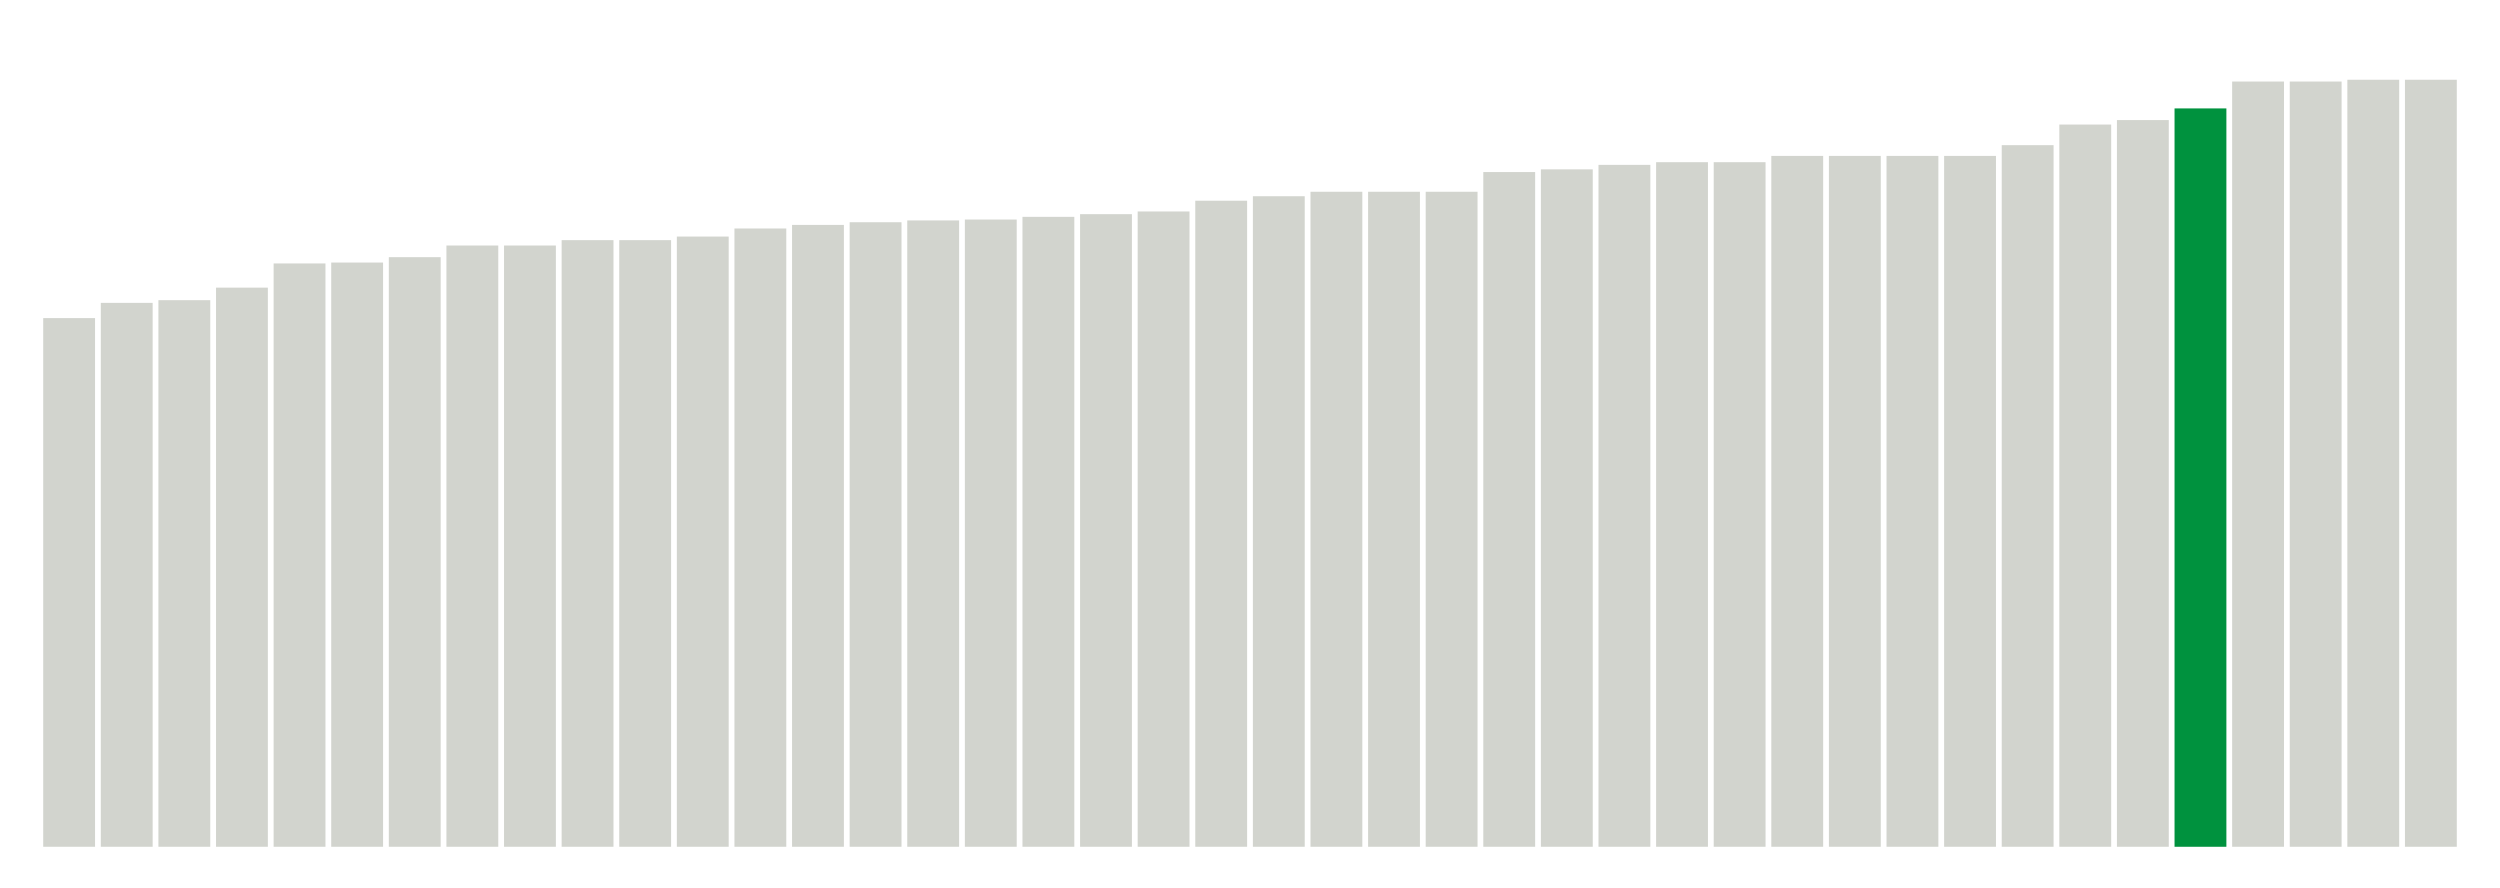
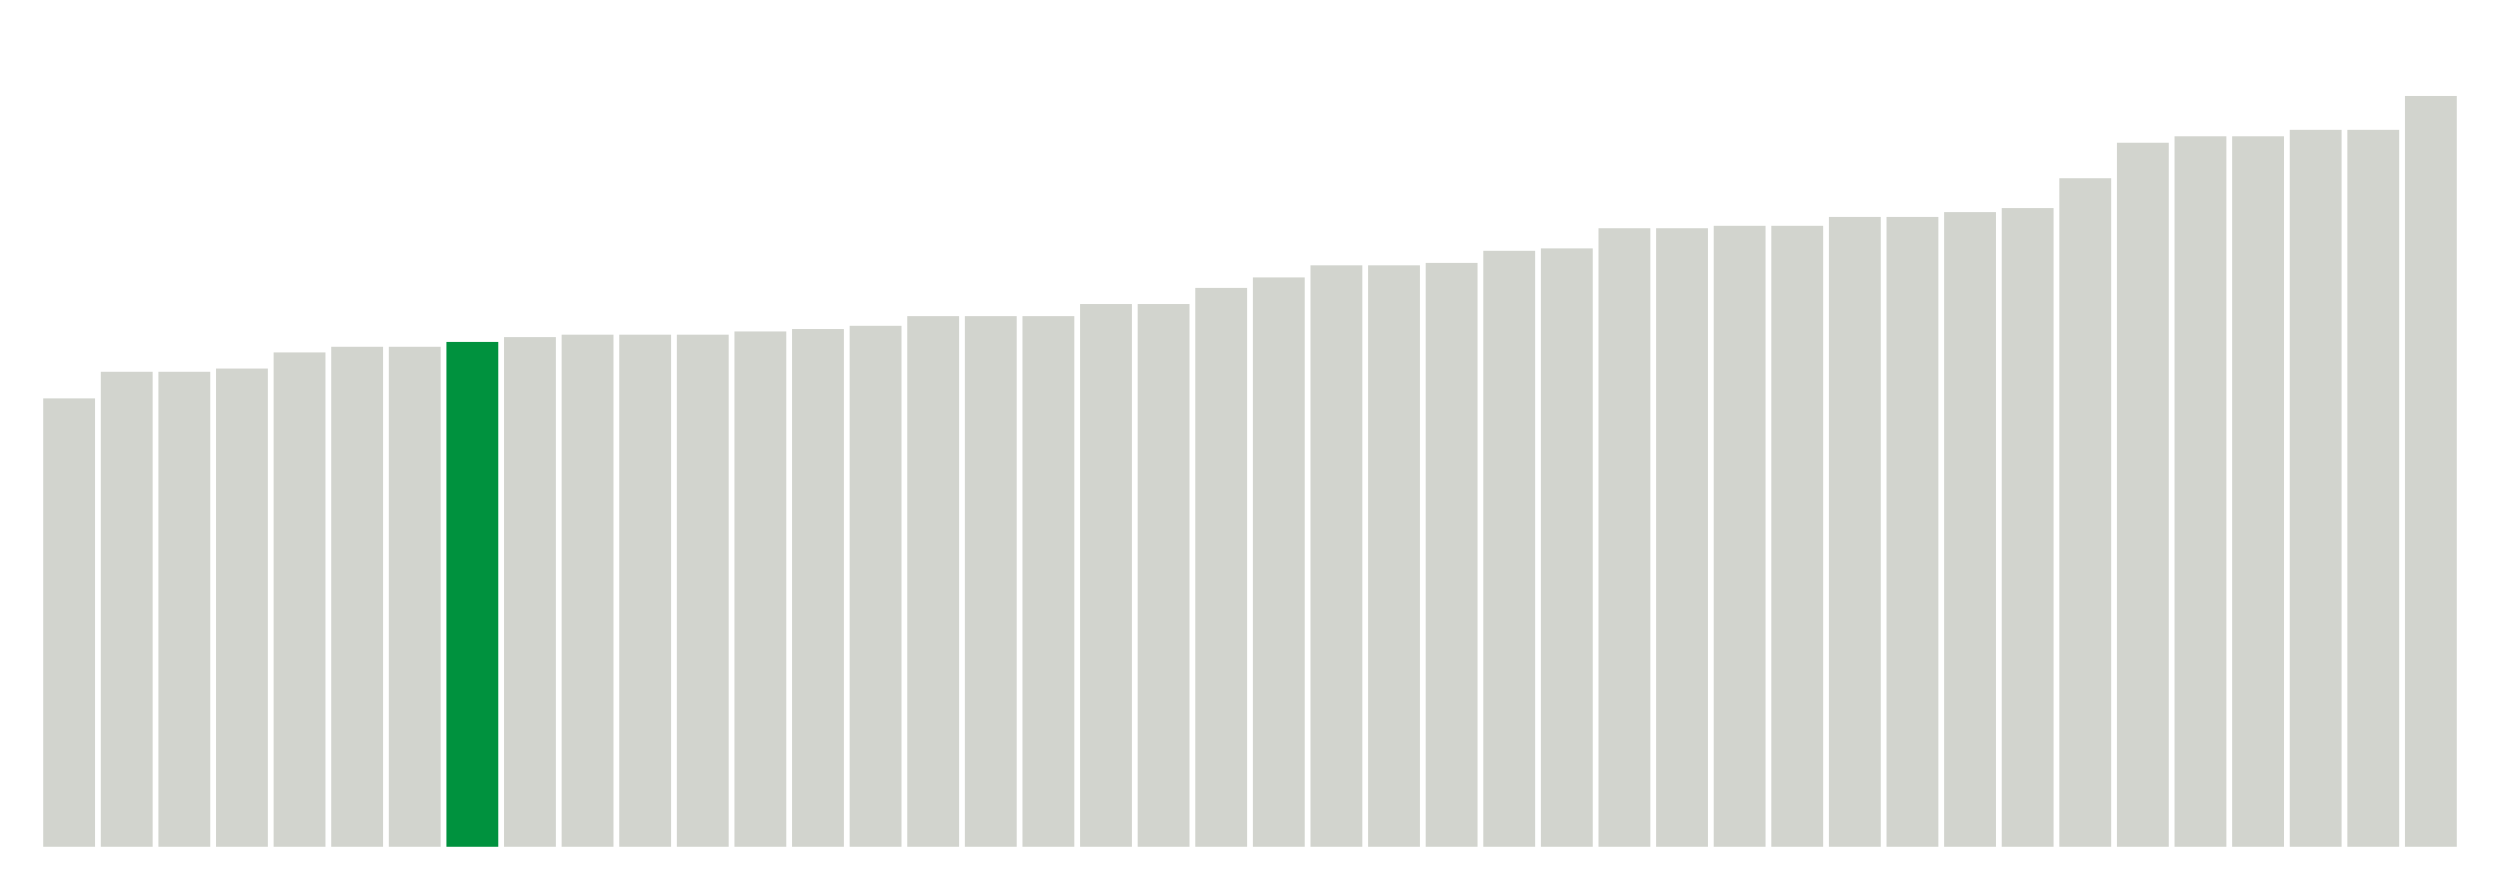
<svg xmlns="http://www.w3.org/2000/svg" version="1.1" class="marks" width="310" height="110">
  <g fill="none" stroke-miterlimit="10" transform="translate(5,5)">
    <g class="mark-group role-frame root" role="graphics-object" aria-roledescription="group mark container">
      <g transform="translate(0,0)">
        <path class="background" aria-hidden="true" d="M0,0h300v100h-300Z" stroke="#ddd" stroke-width="0" />
        <g>
          <g class="mark-rect role-mark marks" role="graphics-object" aria-roledescription="rect mark container">
-             <path aria-label="neighborhood: Borough Park; unmodified_data_value_geo_entity: 59" role="graphics-symbol" aria-roledescription="bar" d="M0.357,34.444h6.429v65.556h-6.429Z" fill="#D2D4CE" />
-             <path aria-label="neighborhood: Flushing - Clearview; unmodified_data_value_geo_entity: 60.7" role="graphics-symbol" aria-roledescription="bar" d="M7.5,32.556h6.429v67.444h-6.429Z" fill="#D2D4CE" />
-             <path aria-label="neighborhood: Canarsie - Flatlands; unmodified_data_value_geo_entity: 61" role="graphics-symbol" aria-roledescription="bar" d="M14.643,32.222h6.429v67.778h-6.429Z" fill="#D2D4CE" />
-             <path aria-label="neighborhood: East New York; unmodified_data_value_geo_entity: 62.4" role="graphics-symbol" aria-roledescription="bar" d="M21.786,30.667h6.429v69.333h-6.429Z" fill="#D2D4CE" />
-             <path aria-label="neighborhood: Sunset Park; unmodified_data_value_geo_entity: 65.1" role="graphics-symbol" aria-roledescription="bar" d="M28.929,27.667h6.429v72.333h-6.429Z" fill="#D2D4CE" />
-             <path aria-label="neighborhood: West Queens; unmodified_data_value_geo_entity: 65.2" role="graphics-symbol" aria-roledescription="bar" d="M36.071,27.556h6.429v72.444h-6.429Z" fill="#D2D4CE" />
-             <path aria-label="neighborhood: Coney Island - Sheepshead Bay; unmodified_data_value_geo_entity: 65.8" role="graphics-symbol" aria-roledescription="bar" d="M43.214,26.889h6.429v73.111h-6.429Z" fill="#D2D4CE" />
-             <path aria-label="neighborhood: Port Richmond; unmodified_data_value_geo_entity: 67.1" role="graphics-symbol" aria-roledescription="bar" d="M50.357,25.444h6.429v74.556h-6.429Z" fill="#D2D4CE" />
-             <path aria-label="neighborhood: Stapleton - St. George; unmodified_data_value_geo_entity: 67.1" role="graphics-symbol" aria-roledescription="bar" d="M57.5,25.444h6.429v74.556h-6.429Z" fill="#D2D4CE" />
-             <path aria-label="neighborhood: Williamsburg - Bushwick; unmodified_data_value_geo_entity: 67.7" role="graphics-symbol" aria-roledescription="bar" d="M64.643,24.778h6.429v75.222h-6.429Z" fill="#D2D4CE" />
-             <path aria-label="neighborhood: Southwest Queens; unmodified_data_value_geo_entity: 67.7" role="graphics-symbol" aria-roledescription="bar" d="M71.786,24.778h6.429v75.222h-6.429Z" fill="#D2D4CE" />
-             <path aria-label="neighborhood: Pelham - Throgs Neck; unmodified_data_value_geo_entity: 68.1" role="graphics-symbol" aria-roledescription="bar" d="M78.929,24.333h6.429v75.667h-6.429Z" fill="#D2D4CE" />
-             <path aria-label="neighborhood: Bedford Stuyvesant - Crown Heights; unmodified_data_value_geo_entity: 69" role="graphics-symbol" aria-roledescription="bar" d="M86.071,23.333h6.429v76.667h-6.429Z" fill="#D2D4CE" />
-             <path aria-label="neighborhood: Washington Heights; unmodified_data_value_geo_entity: 69.4" role="graphics-symbol" aria-roledescription="bar" d="M93.214,22.889h6.429v77.111h-6.429Z" fill="#D2D4CE" />
-             <path aria-label="neighborhood: Northeast Bronx; unmodified_data_value_geo_entity: 69.7" role="graphics-symbol" aria-roledescription="bar" d="M100.357,22.556h6.429v77.444h-6.429Z" fill="#D2D4CE" />
-             <path aria-label="neighborhood: Greenpoint; unmodified_data_value_geo_entity: 69.9" role="graphics-symbol" aria-roledescription="bar" d="M107.5,22.333h6.429v77.667h-6.429Z" fill="#D2D4CE" />
-             <path aria-label="neighborhood: Fordham - Bronx Pk; unmodified_data_value_geo_entity: 70" role="graphics-symbol" aria-roledescription="bar" d="M114.643,22.222h6.429v77.778h-6.429Z" fill="#D2D4CE" />
-             <path aria-label="neighborhood: Ridgewood - Forest Hills; unmodified_data_value_geo_entity: 70.3" role="graphics-symbol" aria-roledescription="bar" d="M121.786,21.889h6.429v78.111h-6.429Z" fill="#D2D4CE" />
-             <path aria-label="neighborhood: Long Island City - Astoria; unmodified_data_value_geo_entity: 70.6" role="graphics-symbol" aria-roledescription="bar" d="M128.929,21.556h6.429v78.444h-6.429Z" fill="#D2D4CE" />
-             <path aria-label="neighborhood: East Flatbush - Flatbush; unmodified_data_value_geo_entity: 70.9" role="graphics-symbol" aria-roledescription="bar" d="M136.071,21.222h6.429v78.778h-6.429Z" fill="#D2D4CE" />
-             <path aria-label="neighborhood: Southeast Queens; unmodified_data_value_geo_entity: 72.1" role="graphics-symbol" aria-roledescription="bar" d="M143.214,19.889h6.429v80.111h-6.429Z" fill="#D2D4CE" />
-             <path aria-label="neighborhood: Central Harlem - Morningside Heights; unmodified_data_value_geo_entity: 72.6" role="graphics-symbol" aria-roledescription="bar" d="M150.357,19.333h6.429v80.667h-6.429Z" fill="#D2D4CE" />
-             <path aria-label="neighborhood: Crotona -Tremont; unmodified_data_value_geo_entity: 73.1" role="graphics-symbol" aria-roledescription="bar" d="M157.5,18.778h6.429v81.222h-6.429Z" fill="#D2D4CE" />
-             <path aria-label="neighborhood: High Bridge - Morrisania; unmodified_data_value_geo_entity: 73.1" role="graphics-symbol" aria-roledescription="bar" d="M164.643,18.778h6.429v81.222h-6.429Z" fill="#D2D4CE" />
-             <path aria-label="neighborhood: Hunts Point - Mott Haven; unmodified_data_value_geo_entity: 73.1" role="graphics-symbol" aria-roledescription="bar" d="M171.786,18.778h6.429v81.222h-6.429Z" fill="#D2D4CE" />
-             <path aria-label="neighborhood: Kingsbridge - Riverdale; unmodified_data_value_geo_entity: 75.3" role="graphics-symbol" aria-roledescription="bar" d="M178.929,16.333h6.429v83.667h-6.429Z" fill="#D2D4CE" />
-             <path aria-label="neighborhood: East Harlem; unmodified_data_value_geo_entity: 75.6" role="graphics-symbol" aria-roledescription="bar" d="M186.071,16h6.429v84h-6.429Z" fill="#D2D4CE" />
-             <path aria-label="neighborhood: Bensonhurst - Bay Ridge; unmodified_data_value_geo_entity: 76.1" role="graphics-symbol" aria-roledescription="bar" d="M193.214,15.444h6.429v84.556h-6.429Z" fill="#D2D4CE" />
-             <path aria-label="neighborhood: Union Square - Lower East Side; unmodified_data_value_geo_entity: 76.4" role="graphics-symbol" aria-roledescription="bar" d="M200.357,15.111h6.429v84.889h-6.429Z" fill="#D2D4CE" />
-             <path aria-label="neighborhood: Lower Manhattan; unmodified_data_value_geo_entity: 76.4" role="graphics-symbol" aria-roledescription="bar" d="M207.5,15.111h6.429v84.889h-6.429Z" fill="#D2D4CE" />
-             <path aria-label="neighborhood: Bayside - Little Neck; unmodified_data_value_geo_entity: 77.1" role="graphics-symbol" aria-roledescription="bar" d="M214.643,14.333h6.429v85.667h-6.429Z" fill="#D2D4CE" />
-             <path aria-label="neighborhood: Fresh Meadows; unmodified_data_value_geo_entity: 77.1" role="graphics-symbol" aria-roledescription="bar" d="M221.786,14.333h6.429v85.667h-6.429Z" fill="#D2D4CE" />
-             <path aria-label="neighborhood: Willowbrook; unmodified_data_value_geo_entity: 77.1" role="graphics-symbol" aria-roledescription="bar" d="M228.929,14.333h6.429v85.667h-6.429Z" fill="#D2D4CE" />
-             <path aria-label="neighborhood: South Beach - Tottenville; unmodified_data_value_geo_entity: 77.1" role="graphics-symbol" aria-roledescription="bar" d="M236.071,14.333h6.429v85.667h-6.429Z" fill="#D2D4CE" />
-             <path aria-label="neighborhood: Downtown - Heights - Slope; unmodified_data_value_geo_entity: 78.3" role="graphics-symbol" aria-roledescription="bar" d="M243.214,13h6.429v87h-6.429Z" fill="#D2D4CE" />
-             <path aria-label="neighborhood: Jamaica; unmodified_data_value_geo_entity: 80.6" role="graphics-symbol" aria-roledescription="bar" d="M250.357,10.444h6.429v89.556h-6.429Z" fill="#D2D4CE" />
-             <path aria-label="neighborhood: Upper West Side; unmodified_data_value_geo_entity: 81.1" role="graphics-symbol" aria-roledescription="bar" d="M257.5,9.889h6.429v90.111h-6.429Z" fill="#D2D4CE" />
-             <path aria-label="neighborhood: Rockaways; unmodified_data_value_geo_entity: 82.4" role="graphics-symbol" aria-roledescription="bar" d="M264.643,8.444h6.429v91.556h-6.429Z" fill="#00923E" />
-             <path aria-label="neighborhood: Upper East Side; unmodified_data_value_geo_entity: 85.4" role="graphics-symbol" aria-roledescription="bar" d="M271.786,5.111h6.429v94.889h-6.429Z" fill="#D2D4CE" />
-             <path aria-label="neighborhood: Gramercy Park - Murray Hill; unmodified_data_value_geo_entity: 85.4" role="graphics-symbol" aria-roledescription="bar" d="M278.929,5.111h6.429v94.889h-6.429Z" fill="#D2D4CE" />
-             <path aria-label="neighborhood: Chelsea - Clinton; unmodified_data_value_geo_entity: 85.6" role="graphics-symbol" aria-roledescription="bar" d="M286.071,4.889h6.429v95.111h-6.429Z" fill="#D2D4CE" />
-             <path aria-label="neighborhood: Greenwich Village - SoHo; unmodified_data_value_geo_entity: 85.6" role="graphics-symbol" aria-roledescription="bar" d="M293.214,4.889h6.429v95.111h-6.429Z" fill="#D2D4CE" />
+             <path aria-label="neighborhood: East Harlem; unmodified_data_value_geo_entity: 55.6" role="graphics-symbol" aria-roledescription="bar" d="M0.357,44.4h6.429v55.6h-6.429Z" fill="#D2D4CE" />
+             <path aria-label="neighborhood: East New York; unmodified_data_value_geo_entity: 58.9" role="graphics-symbol" aria-roledescription="bar" d="M7.5,41.1h6.429v58.9h-6.429Z" fill="#D2D4CE" />
+             <path aria-label="neighborhood: Flushing - Clearview; unmodified_data_value_geo_entity: 58.9" role="graphics-symbol" aria-roledescription="bar" d="M14.643,41.1h6.429v58.9h-6.429Z" fill="#D2D4CE" />
+             <path aria-label="neighborhood: Bensonhurst - Bay Ridge; unmodified_data_value_geo_entity: 59.3" role="graphics-symbol" aria-roledescription="bar" d="M21.786,40.7h6.429v59.3h-6.429Z" fill="#D2D4CE" />
+             <path aria-label="neighborhood: West Queens; unmodified_data_value_geo_entity: 61.3" role="graphics-symbol" aria-roledescription="bar" d="M28.929,38.7h6.429v61.3h-6.429Z" fill="#D2D4CE" />
+             <path aria-label="neighborhood: Port Richmond; unmodified_data_value_geo_entity: 62" role="graphics-symbol" aria-roledescription="bar" d="M36.071,38h6.429v62h-6.429Z" fill="#D2D4CE" />
+             <path aria-label="neighborhood: Stapleton - St. George; unmodified_data_value_geo_entity: 62" role="graphics-symbol" aria-roledescription="bar" d="M43.214,38h6.429v62h-6.429Z" fill="#D2D4CE" />
+             <path aria-label="neighborhood: Rockaways; unmodified_data_value_geo_entity: 62.6" role="graphics-symbol" aria-roledescription="bar" d="M50.357,37.4h6.429v62.6h-6.429Z" fill="#00923E" />
+             <path aria-label="neighborhood: Coney Island - Sheepshead Bay; unmodified_data_value_geo_entity: 63.2" role="graphics-symbol" aria-roledescription="bar" d="M57.5,36.8h6.429v63.2h-6.429Z" fill="#D2D4CE" />
+             <path aria-label="neighborhood: Northeast Bronx; unmodified_data_value_geo_entity: 63.5" role="graphics-symbol" aria-roledescription="bar" d="M64.643,36.5h6.429v63.5h-6.429Z" fill="#D2D4CE" />
+             <path aria-label="neighborhood: Pelham - Throgs Neck; unmodified_data_value_geo_entity: 63.5" role="graphics-symbol" aria-roledescription="bar" d="M71.786,36.5h6.429v63.5h-6.429Z" fill="#D2D4CE" />
+             <path aria-label="neighborhood: Borough Park; unmodified_data_value_geo_entity: 63.5" role="graphics-symbol" aria-roledescription="bar" d="M78.929,36.5h6.429v63.5h-6.429Z" fill="#D2D4CE" />
+             <path aria-label="neighborhood: Jamaica; unmodified_data_value_geo_entity: 63.9" role="graphics-symbol" aria-roledescription="bar" d="M86.071,36.1h6.429v63.9h-6.429Z" fill="#D2D4CE" />
+             <path aria-label="neighborhood: Fordham - Bronx Pk; unmodified_data_value_geo_entity: 64.2" role="graphics-symbol" aria-roledescription="bar" d="M93.214,35.8h6.429v64.2h-6.429Z" fill="#D2D4CE" />
+             <path aria-label="neighborhood: Southwest Queens; unmodified_data_value_geo_entity: 64.6" role="graphics-symbol" aria-roledescription="bar" d="M100.357,35.4h6.429v64.6h-6.429Z" fill="#D2D4CE" />
+             <path aria-label="neighborhood: Crotona -Tremont; unmodified_data_value_geo_entity: 65.8" role="graphics-symbol" aria-roledescription="bar" d="M107.5,34.2h6.429v65.8h-6.429Z" fill="#D2D4CE" />
+             <path aria-label="neighborhood: High Bridge - Morrisania; unmodified_data_value_geo_entity: 65.8" role="graphics-symbol" aria-roledescription="bar" d="M114.643,34.2h6.429v65.8h-6.429Z" fill="#D2D4CE" />
+             <path aria-label="neighborhood: Hunts Point - Mott Haven; unmodified_data_value_geo_entity: 65.8" role="graphics-symbol" aria-roledescription="bar" d="M121.786,34.2h6.429v65.8h-6.429Z" fill="#D2D4CE" />
+             <path aria-label="neighborhood: Sunset Park; unmodified_data_value_geo_entity: 67.3" role="graphics-symbol" aria-roledescription="bar" d="M128.929,32.7h6.429v67.3h-6.429Z" fill="#D2D4CE" />
+             <path aria-label="neighborhood: Canarsie - Flatlands; unmodified_data_value_geo_entity: 67.3" role="graphics-symbol" aria-roledescription="bar" d="M136.071,32.7h6.429v67.3h-6.429Z" fill="#D2D4CE" />
+             <path aria-label="neighborhood: Southeast Queens; unmodified_data_value_geo_entity: 69.3" role="graphics-symbol" aria-roledescription="bar" d="M143.214,30.7h6.429v69.3h-6.429Z" fill="#D2D4CE" />
+             <path aria-label="neighborhood: Ridgewood - Forest Hills; unmodified_data_value_geo_entity: 70.6" role="graphics-symbol" aria-roledescription="bar" d="M150.357,29.4h6.429v70.6h-6.429Z" fill="#D2D4CE" />
+             <path aria-label="neighborhood: Willowbrook; unmodified_data_value_geo_entity: 72.1" role="graphics-symbol" aria-roledescription="bar" d="M157.5,27.9h6.429v72.1h-6.429Z" fill="#D2D4CE" />
+             <path aria-label="neighborhood: South Beach - Tottenville; unmodified_data_value_geo_entity: 72.1" role="graphics-symbol" aria-roledescription="bar" d="M164.643,27.9h6.429v72.1h-6.429Z" fill="#D2D4CE" />
+             <path aria-label="neighborhood: East Flatbush - Flatbush; unmodified_data_value_geo_entity: 72.4" role="graphics-symbol" aria-roledescription="bar" d="M171.786,27.6h6.429v72.4h-6.429Z" fill="#D2D4CE" />
+             <path aria-label="neighborhood: Washington Heights; unmodified_data_value_geo_entity: 73.9" role="graphics-symbol" aria-roledescription="bar" d="M178.929,26.1h6.429v73.9h-6.429Z" fill="#D2D4CE" />
+             <path aria-label="neighborhood: Williamsburg - Bushwick; unmodified_data_value_geo_entity: 74.2" role="graphics-symbol" aria-roledescription="bar" d="M186.071,25.8h6.429v74.2h-6.429Z" fill="#D2D4CE" />
+             <path aria-label="neighborhood: Bayside - Little Neck; unmodified_data_value_geo_entity: 76.7" role="graphics-symbol" aria-roledescription="bar" d="M193.214,23.3h6.429v76.7h-6.429Z" fill="#D2D4CE" />
+             <path aria-label="neighborhood: Fresh Meadows; unmodified_data_value_geo_entity: 76.7" role="graphics-symbol" aria-roledescription="bar" d="M200.357,23.3h6.429v76.7h-6.429Z" fill="#D2D4CE" />
+             <path aria-label="neighborhood: Union Square - Lower East Side; unmodified_data_value_geo_entity: 77" role="graphics-symbol" aria-roledescription="bar" d="M207.5,23h6.429v77h-6.429Z" fill="#D2D4CE" />
+             <path aria-label="neighborhood: Lower Manhattan; unmodified_data_value_geo_entity: 77" role="graphics-symbol" aria-roledescription="bar" d="M214.643,23h6.429v77h-6.429Z" fill="#D2D4CE" />
+             <path aria-label="neighborhood: Downtown - Heights - Slope; unmodified_data_value_geo_entity: 78.1" role="graphics-symbol" aria-roledescription="bar" d="M221.786,21.9h6.429v78.1h-6.429Z" fill="#D2D4CE" />
+             <path aria-label="neighborhood: Central Harlem - Morningside Heights; unmodified_data_value_geo_entity: 78.1" role="graphics-symbol" aria-roledescription="bar" d="M228.929,21.9h6.429v78.1h-6.429Z" fill="#D2D4CE" />
+             <path aria-label="neighborhood: Kingsbridge - Riverdale; unmodified_data_value_geo_entity: 78.7" role="graphics-symbol" aria-roledescription="bar" d="M236.071,21.3h6.429v78.7h-6.429Z" fill="#D2D4CE" />
+             <path aria-label="neighborhood: Bedford Stuyvesant - Crown Heights; unmodified_data_value_geo_entity: 79.2" role="graphics-symbol" aria-roledescription="bar" d="M243.214,20.8h6.429v79.2h-6.429Z" fill="#D2D4CE" />
+             <path aria-label="neighborhood: Greenpoint; unmodified_data_value_geo_entity: 82.9" role="graphics-symbol" aria-roledescription="bar" d="M250.357,17.1h6.429v82.9h-6.429Z" fill="#D2D4CE" />
+             <path aria-label="neighborhood: Long Island City - Astoria; unmodified_data_value_geo_entity: 87.3" role="graphics-symbol" aria-roledescription="bar" d="M257.5,12.7h6.429v87.3h-6.429Z" fill="#D2D4CE" />
+             <path aria-label="neighborhood: Upper East Side; unmodified_data_value_geo_entity: 88.1" role="graphics-symbol" aria-roledescription="bar" d="M264.643,11.9h6.429v88.1h-6.429Z" fill="#D2D4CE" />
+             <path aria-label="neighborhood: Gramercy Park - Murray Hill; unmodified_data_value_geo_entity: 88.1" role="graphics-symbol" aria-roledescription="bar" d="M271.786,11.9h6.429v88.1h-6.429Z" fill="#D2D4CE" />
+             <path aria-label="neighborhood: Chelsea - Clinton; unmodified_data_value_geo_entity: 88.9" role="graphics-symbol" aria-roledescription="bar" d="M278.929,11.1h6.429v88.9h-6.429Z" fill="#D2D4CE" />
+             <path aria-label="neighborhood: Greenwich Village - SoHo; unmodified_data_value_geo_entity: 88.9" role="graphics-symbol" aria-roledescription="bar" d="M286.071,11.1h6.429v88.9h-6.429Z" fill="#D2D4CE" />
+             <path aria-label="neighborhood: Upper West Side; unmodified_data_value_geo_entity: 93.1" role="graphics-symbol" aria-roledescription="bar" d="M293.214,6.9h6.429v93.1h-6.429Z" fill="#D2D4CE" />
          </g>
        </g>
        <path class="foreground" aria-hidden="true" d="" display="none" />
      </g>
    </g>
  </g>
</svg>
